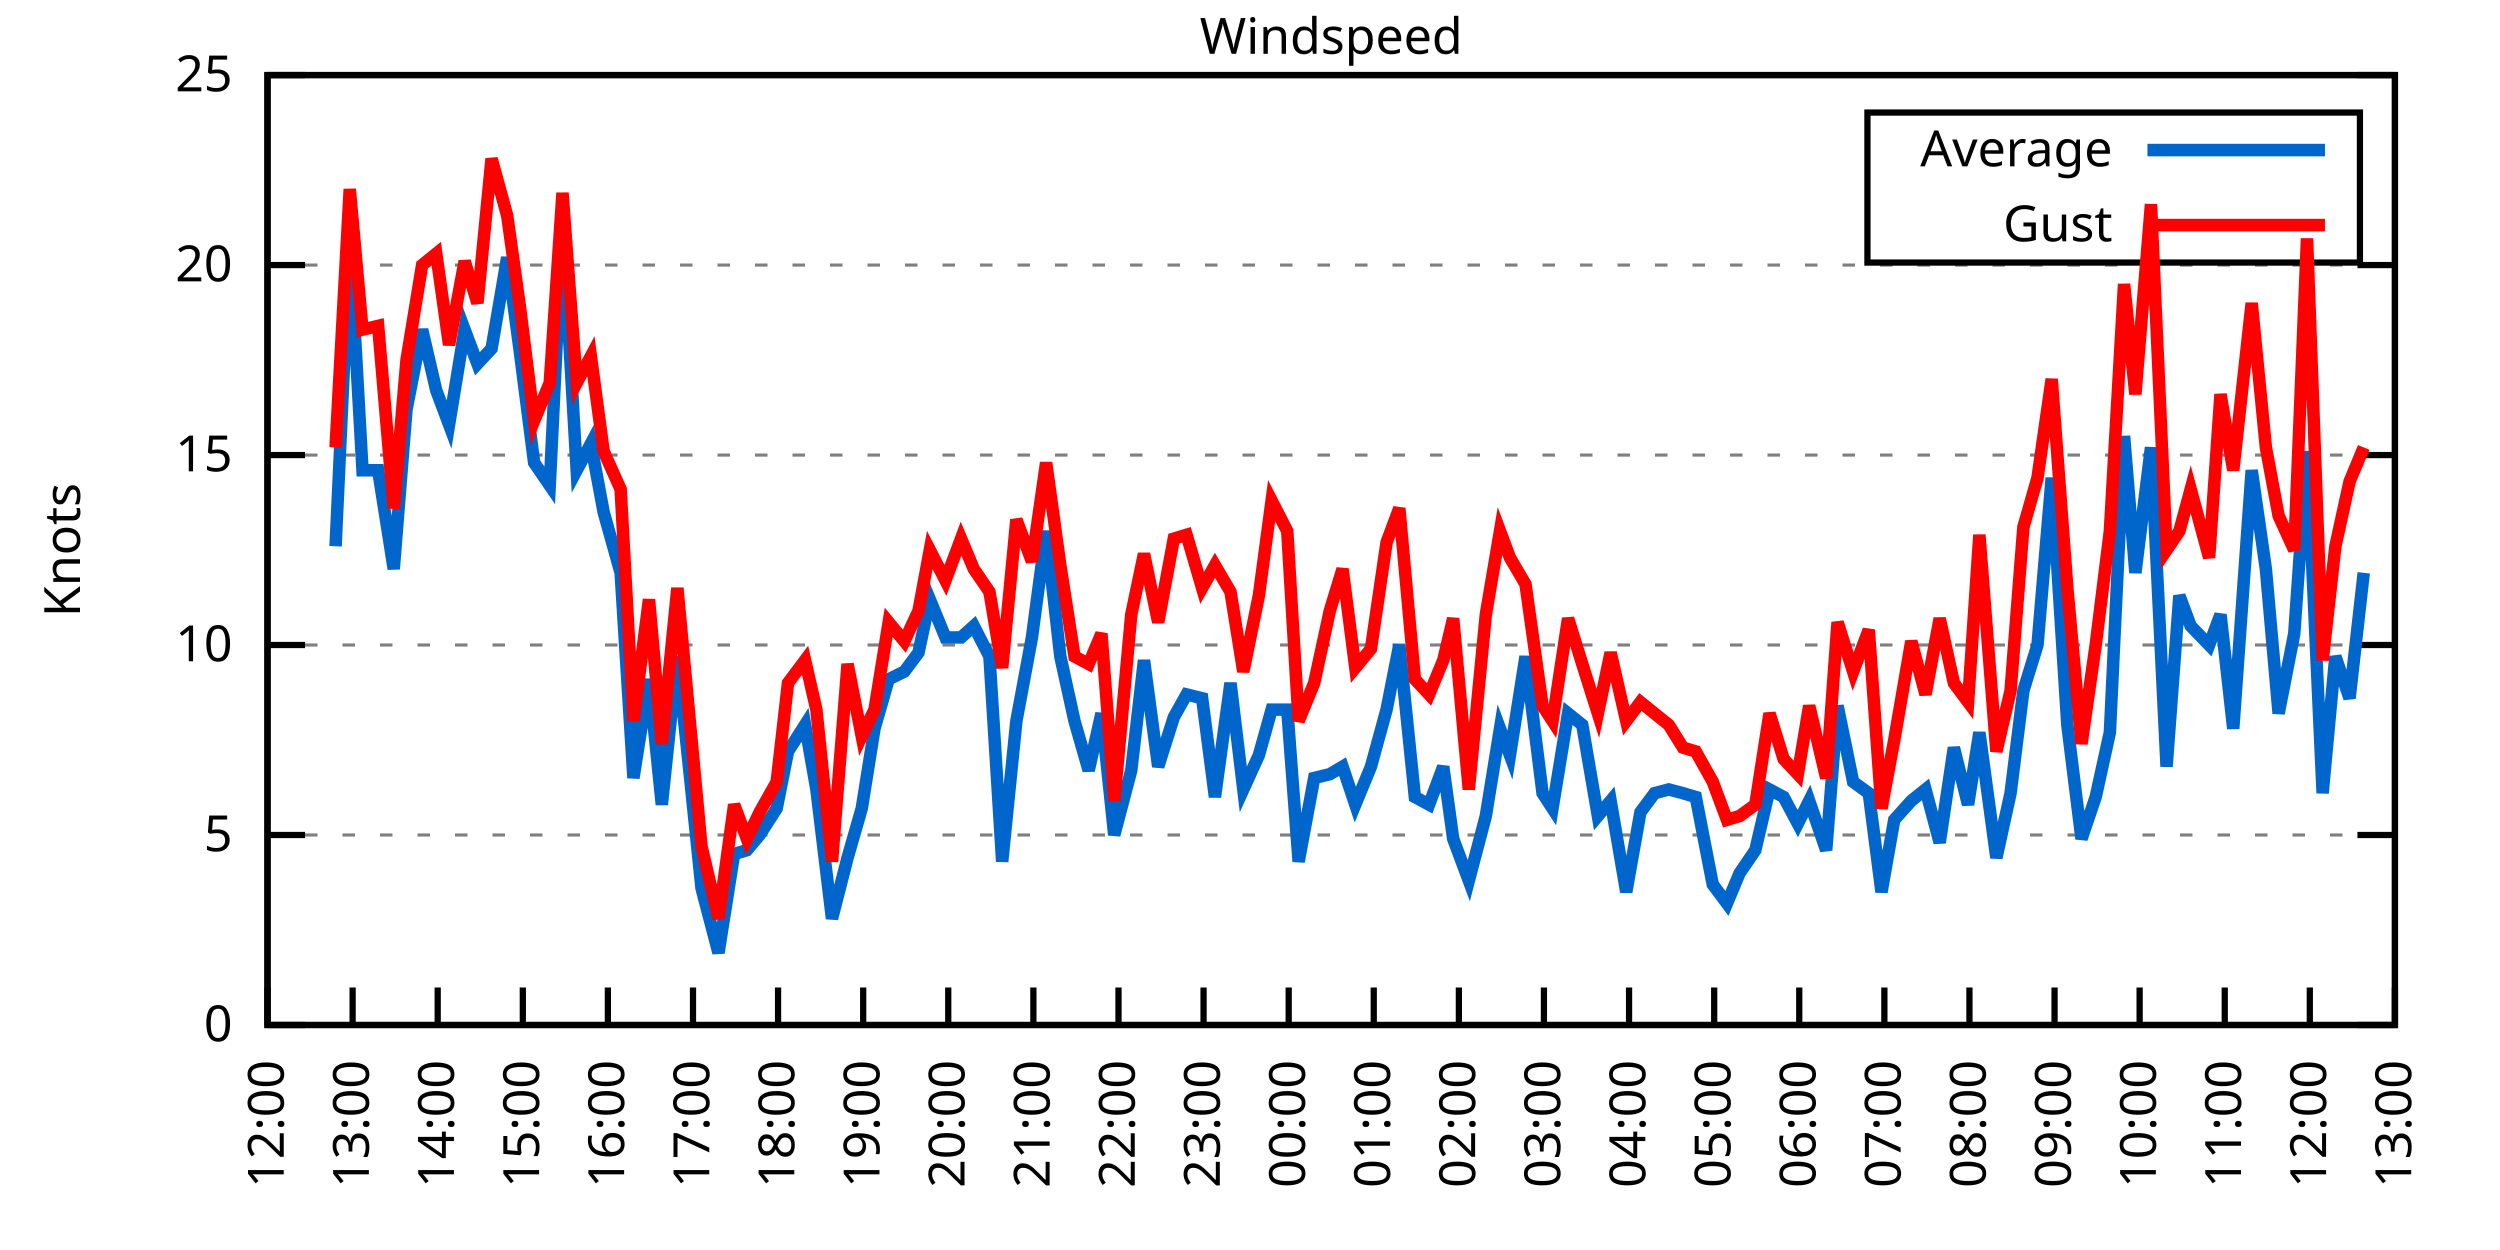
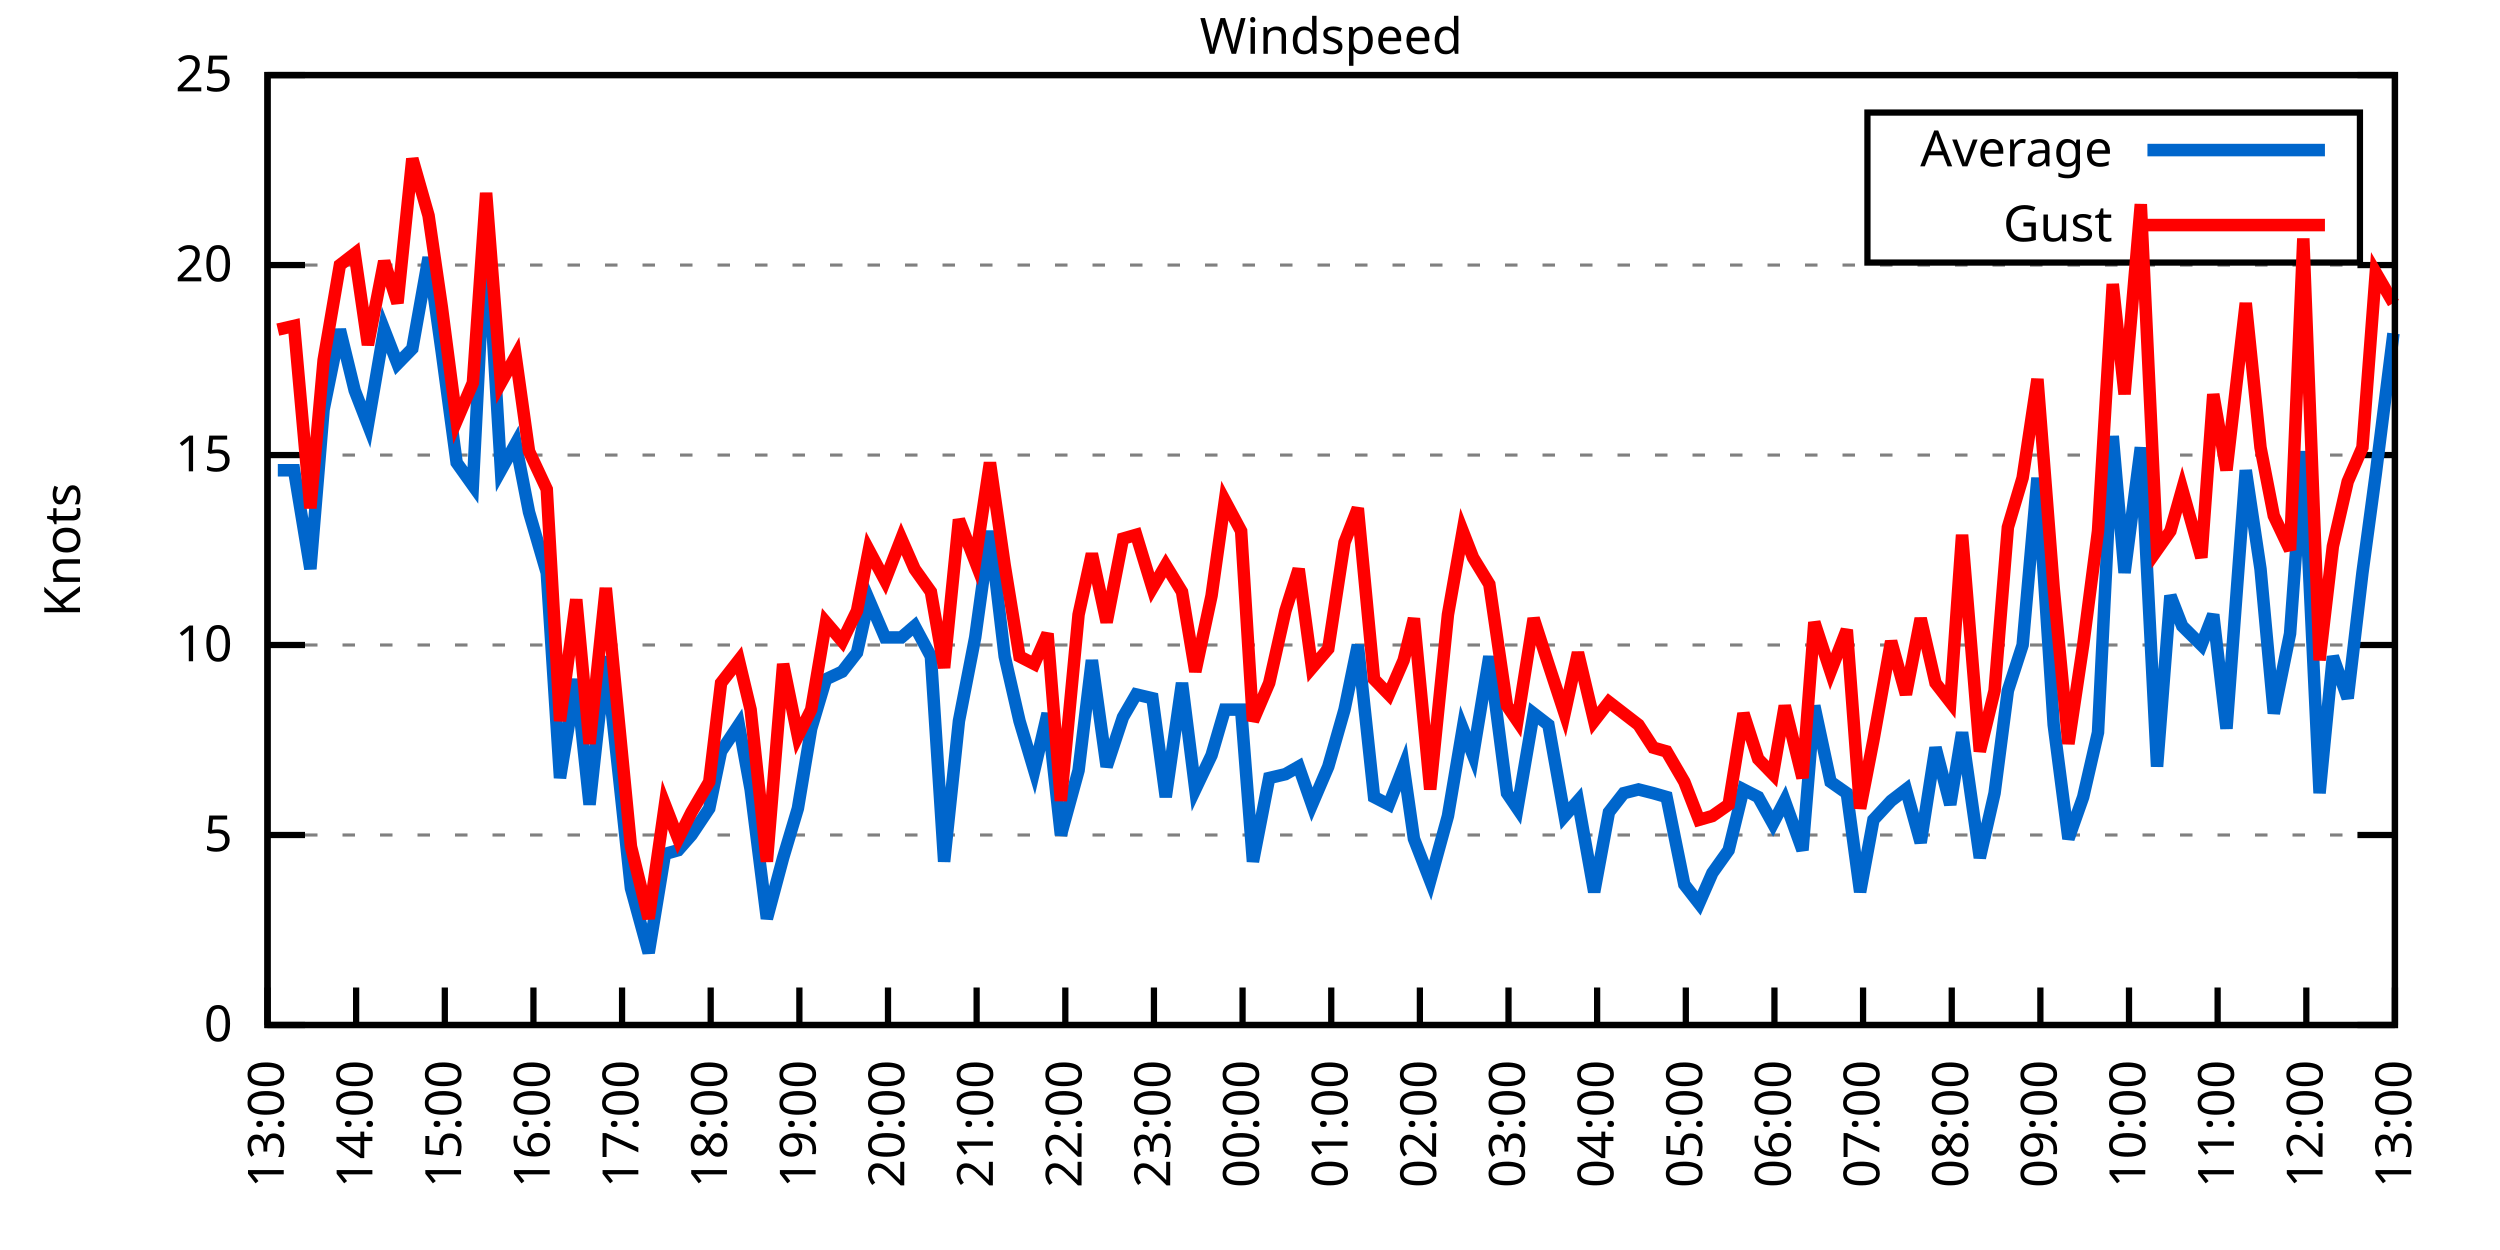
<svg xmlns="http://www.w3.org/2000/svg" xmlns:xlink="http://www.w3.org/1999/xlink" width="400" height="200" viewBox="0 0 400 200">
  <g id="gnuplot_canvas">
    <rect x="0" y="0" width="400" height="200" fill="none" />
    <defs>
      <circle id="gpDot" r="0.5" stroke-width="0.5" stroke="currentColor" />
      <path id="gpPt0" stroke-width="0.333" stroke="currentColor" d="M-1,0 h2 M0,-1 v2" />
      <path id="gpPt1" stroke-width="0.333" stroke="currentColor" d="M-1,-1 L1,1 M1,-1 L-1,1" />
      <path id="gpPt2" stroke-width="0.333" stroke="currentColor" d="M-1,0 L1,0 M0,-1 L0,1 M-1,-1 L1,1 M-1,1 L1,-1" />
      <rect id="gpPt3" stroke-width="0.333" stroke="currentColor" x="-1" y="-1" width="2" height="2" />
      <rect id="gpPt4" stroke-width="0.333" stroke="currentColor" fill="currentColor" x="-1" y="-1" width="2" height="2" />
      <circle id="gpPt5" stroke-width="0.333" stroke="currentColor" cx="0" cy="0" r="1" />
      <use xlink:href="#gpPt5" id="gpPt6" fill="currentColor" stroke="none" />
      <path id="gpPt7" stroke-width="0.333" stroke="currentColor" d="M0,-1.33 L-1.33,0.67 L1.33,0.67 z" />
      <use xlink:href="#gpPt7" id="gpPt8" fill="currentColor" stroke="none" />
      <use xlink:href="#gpPt7" id="gpPt9" stroke="currentColor" transform="rotate(180)" />
      <use xlink:href="#gpPt9" id="gpPt10" fill="currentColor" stroke="none" />
      <use xlink:href="#gpPt3" id="gpPt11" stroke="currentColor" transform="rotate(45)" />
      <use xlink:href="#gpPt11" id="gpPt12" fill="currentColor" stroke="none" />
      <path id="gpPt13" stroke-width="0.333" stroke="currentColor" d="M0,1.330 L1.265,0.411 L0.782,-1.067 L-0.782,-1.076 L-1.265,0.411 z" />
      <use xlink:href="#gpPt13" id="gpPt14" fill="currentColor" stroke="none" />
      <filter id="textbox" filterUnits="objectBoundingBox" x="0" y="0" height="1" width="1">
        <feFlood flood-color="white" flood-opacity="1" result="bgnd" />
        <feComposite in="SourceGraphic" in2="bgnd" operator="atop" />
      </filter>
      <filter id="greybox" filterUnits="objectBoundingBox" x="0" y="0" height="1" width="1">
        <feFlood flood-color="lightgrey" flood-opacity="1" result="grey" />
        <feComposite in="SourceGraphic" in2="grey" operator="atop" />
      </filter>
    </defs>
    <g fill="none" color="white" stroke="currentColor" stroke-width="1.00" stroke-linecap="butt" stroke-linejoin="miter">
</g>
    <g fill="none" color="black" stroke="currentColor" stroke-width="1.00" stroke-linecap="butt" stroke-linejoin="miter">
      <g stroke="none" shape-rendering="crispEdges">
        <polygon fill="rgb(255, 255, 255)" points="42.80,164.00 383.18,164.00 383.18,12.02 42.80,12.02 " />
      </g>
    </g>
    <g fill="none" color="black" stroke="currentColor" stroke-width="1.00" stroke-linecap="butt" stroke-linejoin="miter">
</g>
    <g fill="none" color="black" stroke="black" stroke-width="0.50" stroke-linecap="butt" stroke-linejoin="miter">
</g>
    <g fill="none" color="gray" stroke="currentColor" stroke-width="0.50" stroke-linecap="butt" stroke-linejoin="miter">
      <path stroke="gray" stroke-dasharray="2,4" class="gridline" d="M42.80,164.00 L383.19,164.00  " />
    </g>
    <g fill="none" color="gray" stroke="gray" stroke-width="1.00" stroke-linecap="butt" stroke-linejoin="miter">
</g>
    <g fill="none" color="black" stroke="currentColor" stroke-width="1.00" stroke-linecap="butt" stroke-linejoin="miter">
      <path stroke="black" d="M42.80,164.00 L48.80,164.00 M383.19,164.00 L377.19,164.00  " />
      <g transform="translate(37.20,166.60)" stroke="none" fill="black" font-family="Sans" font-size="8.00" text-anchor="end">
        <text>
          <tspan font-family="Sans"> 0</tspan>
        </text>
      </g>
    </g>
    <g fill="none" color="black" stroke="currentColor" stroke-width="1.00" stroke-linecap="butt" stroke-linejoin="miter">
</g>
    <g fill="none" color="black" stroke="black" stroke-width="0.50" stroke-linecap="butt" stroke-linejoin="miter">
</g>
    <g fill="none" color="gray" stroke="currentColor" stroke-width="0.50" stroke-linecap="butt" stroke-linejoin="miter">
      <path stroke="gray" stroke-dasharray="2,4" class="gridline" d="M42.80,133.60 L383.19,133.60  " />
    </g>
    <g fill="none" color="gray" stroke="gray" stroke-width="1.00" stroke-linecap="butt" stroke-linejoin="miter">
</g>
    <g fill="none" color="black" stroke="currentColor" stroke-width="1.00" stroke-linecap="butt" stroke-linejoin="miter">
      <path stroke="black" d="M42.80,133.60 L48.80,133.60 M383.19,133.60 L377.19,133.60  " />
      <g transform="translate(37.20,136.20)" stroke="none" fill="black" font-family="Sans" font-size="8.00" text-anchor="end">
        <text>
          <tspan font-family="Sans"> 5</tspan>
        </text>
      </g>
    </g>
    <g fill="none" color="black" stroke="currentColor" stroke-width="1.00" stroke-linecap="butt" stroke-linejoin="miter">
</g>
    <g fill="none" color="black" stroke="black" stroke-width="0.50" stroke-linecap="butt" stroke-linejoin="miter">
</g>
    <g fill="none" color="gray" stroke="currentColor" stroke-width="0.50" stroke-linecap="butt" stroke-linejoin="miter">
      <path stroke="gray" stroke-dasharray="2,4" class="gridline" d="M42.80,103.20 L383.19,103.20  " />
    </g>
    <g fill="none" color="gray" stroke="gray" stroke-width="1.00" stroke-linecap="butt" stroke-linejoin="miter">
</g>
    <g fill="none" color="black" stroke="currentColor" stroke-width="1.00" stroke-linecap="butt" stroke-linejoin="miter">
      <path stroke="black" d="M42.80,103.20 L48.80,103.20 M383.19,103.20 L377.19,103.20  " />
      <g transform="translate(37.20,105.80)" stroke="none" fill="black" font-family="Sans" font-size="8.00" text-anchor="end">
        <text>
          <tspan font-family="Sans"> 10</tspan>
        </text>
      </g>
    </g>
    <g fill="none" color="black" stroke="currentColor" stroke-width="1.00" stroke-linecap="butt" stroke-linejoin="miter">
</g>
    <g fill="none" color="black" stroke="black" stroke-width="0.50" stroke-linecap="butt" stroke-linejoin="miter">
</g>
    <g fill="none" color="gray" stroke="currentColor" stroke-width="0.50" stroke-linecap="butt" stroke-linejoin="miter">
      <path stroke="gray" stroke-dasharray="2,4" class="gridline" d="M42.80,72.81 L383.19,72.81  " />
    </g>
    <g fill="none" color="gray" stroke="gray" stroke-width="1.00" stroke-linecap="butt" stroke-linejoin="miter">
</g>
    <g fill="none" color="black" stroke="currentColor" stroke-width="1.00" stroke-linecap="butt" stroke-linejoin="miter">
      <path stroke="black" d="M42.80,72.81 L48.80,72.81 M383.19,72.81 L377.19,72.81  " />
      <g transform="translate(37.20,75.41)" stroke="none" fill="black" font-family="Sans" font-size="8.00" text-anchor="end">
        <text>
          <tspan font-family="Sans"> 15</tspan>
        </text>
      </g>
    </g>
    <g fill="none" color="black" stroke="currentColor" stroke-width="1.00" stroke-linecap="butt" stroke-linejoin="miter">
</g>
    <g fill="none" color="black" stroke="black" stroke-width="0.50" stroke-linecap="butt" stroke-linejoin="miter">
</g>
    <g fill="none" color="gray" stroke="currentColor" stroke-width="0.50" stroke-linecap="butt" stroke-linejoin="miter">
      <path stroke="gray" stroke-dasharray="2,4" class="gridline" d="M42.80,42.41 L383.19,42.41  " />
    </g>
    <g fill="none" color="gray" stroke="gray" stroke-width="1.00" stroke-linecap="butt" stroke-linejoin="miter">
</g>
    <g fill="none" color="black" stroke="currentColor" stroke-width="1.00" stroke-linecap="butt" stroke-linejoin="miter">
      <path stroke="black" d="M42.80,42.41 L48.80,42.41 M383.19,42.41 L377.19,42.41  " />
      <g transform="translate(37.20,45.01)" stroke="none" fill="black" font-family="Sans" font-size="8.00" text-anchor="end">
        <text>
          <tspan font-family="Sans"> 20</tspan>
        </text>
      </g>
    </g>
    <g fill="none" color="black" stroke="currentColor" stroke-width="1.00" stroke-linecap="butt" stroke-linejoin="miter">
</g>
    <g fill="none" color="black" stroke="black" stroke-width="0.50" stroke-linecap="butt" stroke-linejoin="miter">
</g>
    <g fill="none" color="gray" stroke="currentColor" stroke-width="0.50" stroke-linecap="butt" stroke-linejoin="miter">
      <path stroke="gray" stroke-dasharray="2,4" class="gridline" d="M42.80,12.01 L383.19,12.01  " />
    </g>
    <g fill="none" color="gray" stroke="gray" stroke-width="1.00" stroke-linecap="butt" stroke-linejoin="miter">
</g>
    <g fill="none" color="black" stroke="currentColor" stroke-width="1.00" stroke-linecap="butt" stroke-linejoin="miter">
      <path stroke="black" d="M42.80,12.01 L48.80,12.01 M383.19,12.01 L377.19,12.01  " />
      <g transform="translate(37.20,14.61)" stroke="none" fill="black" font-family="Sans" font-size="8.00" text-anchor="end">
        <text>
          <tspan font-family="Sans"> 25</tspan>
        </text>
      </g>
    </g>
    <g fill="none" color="black" stroke="currentColor" stroke-width="1.00" stroke-linecap="butt" stroke-linejoin="miter">
      <path stroke="black" d="M42.80,164.00 L42.80,158.00  " />
      <g transform="translate(45.40,169.60) rotate(270.00)" stroke="none" fill="black" font-family="Sans" font-size="8.00" text-anchor="end">
        <text>
-           <tspan font-family="Sans">12:00</tspan>
-         </text>
-       </g>
-     </g>
-     <g fill="none" color="black" stroke="currentColor" stroke-width="1.00" stroke-linecap="butt" stroke-linejoin="miter">
-       <path stroke="black" d="M56.42,164.00 L56.42,158.00  " />
-       <g transform="translate(59.02,169.60) rotate(270.00)" stroke="none" fill="black" font-family="Sans" font-size="8.00" text-anchor="end">
-         <text>
          <tspan font-family="Sans">13:00</tspan>
        </text>
      </g>
    </g>
    <g fill="none" color="black" stroke="currentColor" stroke-width="1.00" stroke-linecap="butt" stroke-linejoin="miter">
-       <path stroke="black" d="M70.03,164.00 L70.03,158.00  " />
-       <g transform="translate(72.63,169.60) rotate(270.00)" stroke="none" fill="black" font-family="Sans" font-size="8.00" text-anchor="end">
+       <path stroke="black" d="M56.98,164.00 L56.98,158.00  " />
+       <g transform="translate(59.58,169.60) rotate(270.00)" stroke="none" fill="black" font-family="Sans" font-size="8.00" text-anchor="end">
        <text>
          <tspan font-family="Sans">14:00</tspan>
        </text>
      </g>
    </g>
    <g fill="none" color="black" stroke="currentColor" stroke-width="1.00" stroke-linecap="butt" stroke-linejoin="miter">
-       <path stroke="black" d="M83.65,164.00 L83.65,158.00  " />
-       <g transform="translate(86.25,169.60) rotate(270.00)" stroke="none" fill="black" font-family="Sans" font-size="8.00" text-anchor="end">
+       <path stroke="black" d="M71.17,164.00 L71.17,158.00  " />
+       <g transform="translate(73.77,169.60) rotate(270.00)" stroke="none" fill="black" font-family="Sans" font-size="8.00" text-anchor="end">
        <text>
          <tspan font-family="Sans">15:00</tspan>
        </text>
      </g>
    </g>
    <g fill="none" color="black" stroke="currentColor" stroke-width="1.00" stroke-linecap="butt" stroke-linejoin="miter">
-       <path stroke="black" d="M97.26,164.00 L97.26,158.00  " />
-       <g transform="translate(99.86,169.60) rotate(270.00)" stroke="none" fill="black" font-family="Sans" font-size="8.00" text-anchor="end">
+       <path stroke="black" d="M85.35,164.00 L85.35,158.00  " />
+       <g transform="translate(87.95,169.60) rotate(270.00)" stroke="none" fill="black" font-family="Sans" font-size="8.00" text-anchor="end">
        <text>
          <tspan font-family="Sans">16:00</tspan>
        </text>
      </g>
    </g>
    <g fill="none" color="black" stroke="currentColor" stroke-width="1.00" stroke-linecap="butt" stroke-linejoin="miter">
-       <path stroke="black" d="M110.88,164.00 L110.88,158.00  " />
-       <g transform="translate(113.48,169.60) rotate(270.00)" stroke="none" fill="black" font-family="Sans" font-size="8.00" text-anchor="end">
+       <path stroke="black" d="M99.53,164.00 L99.53,158.00  " />
+       <g transform="translate(102.13,169.60) rotate(270.00)" stroke="none" fill="black" font-family="Sans" font-size="8.00" text-anchor="end">
        <text>
          <tspan font-family="Sans">17:00</tspan>
        </text>
      </g>
    </g>
    <g fill="none" color="black" stroke="currentColor" stroke-width="1.00" stroke-linecap="butt" stroke-linejoin="miter">
-       <path stroke="black" d="M124.49,164.00 L124.49,158.00  " />
-       <g transform="translate(127.09,169.60) rotate(270.00)" stroke="none" fill="black" font-family="Sans" font-size="8.00" text-anchor="end">
+       <path stroke="black" d="M113.71,164.00 L113.71,158.00  " />
+       <g transform="translate(116.31,169.60) rotate(270.00)" stroke="none" fill="black" font-family="Sans" font-size="8.00" text-anchor="end">
        <text>
          <tspan font-family="Sans">18:00</tspan>
        </text>
      </g>
    </g>
    <g fill="none" color="black" stroke="currentColor" stroke-width="1.00" stroke-linecap="butt" stroke-linejoin="miter">
-       <path stroke="black" d="M138.11,164.00 L138.11,158.00  " />
-       <g transform="translate(140.71,169.60) rotate(270.00)" stroke="none" fill="black" font-family="Sans" font-size="8.00" text-anchor="end">
+       <path stroke="black" d="M127.90,164.00 L127.90,158.00  " />
+       <g transform="translate(130.50,169.60) rotate(270.00)" stroke="none" fill="black" font-family="Sans" font-size="8.00" text-anchor="end">
        <text>
          <tspan font-family="Sans">19:00</tspan>
        </text>
      </g>
    </g>
    <g fill="none" color="black" stroke="currentColor" stroke-width="1.00" stroke-linecap="butt" stroke-linejoin="miter">
-       <path stroke="black" d="M151.72,164.00 L151.72,158.00  " />
-       <g transform="translate(154.32,169.60) rotate(270.00)" stroke="none" fill="black" font-family="Sans" font-size="8.00" text-anchor="end">
+       <path stroke="black" d="M142.08,164.00 L142.08,158.00  " />
+       <g transform="translate(144.68,169.60) rotate(270.00)" stroke="none" fill="black" font-family="Sans" font-size="8.00" text-anchor="end">
        <text>
          <tspan font-family="Sans">20:00</tspan>
        </text>
      </g>
    </g>
    <g fill="none" color="black" stroke="currentColor" stroke-width="1.00" stroke-linecap="butt" stroke-linejoin="miter">
-       <path stroke="black" d="M165.34,164.00 L165.34,158.00  " />
-       <g transform="translate(167.94,169.60) rotate(270.00)" stroke="none" fill="black" font-family="Sans" font-size="8.00" text-anchor="end">
+       <path stroke="black" d="M156.26,164.00 L156.26,158.00  " />
+       <g transform="translate(158.86,169.60) rotate(270.00)" stroke="none" fill="black" font-family="Sans" font-size="8.00" text-anchor="end">
        <text>
          <tspan font-family="Sans">21:00</tspan>
        </text>
      </g>
    </g>
    <g fill="none" color="black" stroke="currentColor" stroke-width="1.00" stroke-linecap="butt" stroke-linejoin="miter">
-       <path stroke="black" d="M178.96,164.00 L178.96,158.00  " />
-       <g transform="translate(181.56,169.60) rotate(270.00)" stroke="none" fill="black" font-family="Sans" font-size="8.00" text-anchor="end">
+       <path stroke="black" d="M170.45,164.00 L170.45,158.00  " />
+       <g transform="translate(173.05,169.60) rotate(270.00)" stroke="none" fill="black" font-family="Sans" font-size="8.00" text-anchor="end">
        <text>
          <tspan font-family="Sans">22:00</tspan>
        </text>
      </g>
    </g>
    <g fill="none" color="black" stroke="currentColor" stroke-width="1.00" stroke-linecap="butt" stroke-linejoin="miter">
-       <path stroke="black" d="M192.57,164.00 L192.57,158.00  " />
-       <g transform="translate(195.17,169.60) rotate(270.00)" stroke="none" fill="black" font-family="Sans" font-size="8.00" text-anchor="end">
+       <path stroke="black" d="M184.63,164.00 L184.63,158.00  " />
+       <g transform="translate(187.23,169.60) rotate(270.00)" stroke="none" fill="black" font-family="Sans" font-size="8.00" text-anchor="end">
        <text>
          <tspan font-family="Sans">23:00</tspan>
        </text>
      </g>
    </g>
    <g fill="none" color="black" stroke="currentColor" stroke-width="1.00" stroke-linecap="butt" stroke-linejoin="miter">
-       <path stroke="black" d="M206.19,164.00 L206.19,158.00  " />
-       <g transform="translate(208.79,169.60) rotate(270.00)" stroke="none" fill="black" font-family="Sans" font-size="8.00" text-anchor="end">
+       <path stroke="black" d="M198.81,164.00 L198.81,158.00  " />
+       <g transform="translate(201.41,169.60) rotate(270.00)" stroke="none" fill="black" font-family="Sans" font-size="8.00" text-anchor="end">
        <text>
          <tspan font-family="Sans">00:00</tspan>
        </text>
      </g>
    </g>
    <g fill="none" color="black" stroke="currentColor" stroke-width="1.00" stroke-linecap="butt" stroke-linejoin="miter">
-       <path stroke="black" d="M219.80,164.00 L219.80,158.00  " />
-       <g transform="translate(222.40,169.60) rotate(270.00)" stroke="none" fill="black" font-family="Sans" font-size="8.00" text-anchor="end">
+       <path stroke="black" d="M213.00,164.00 L213.00,158.00  " />
+       <g transform="translate(215.60,169.60) rotate(270.00)" stroke="none" fill="black" font-family="Sans" font-size="8.00" text-anchor="end">
        <text>
          <tspan font-family="Sans">01:00</tspan>
        </text>
      </g>
    </g>
    <g fill="none" color="black" stroke="currentColor" stroke-width="1.00" stroke-linecap="butt" stroke-linejoin="miter">
-       <path stroke="black" d="M233.42,164.00 L233.42,158.00  " />
-       <g transform="translate(236.02,169.60) rotate(270.00)" stroke="none" fill="black" font-family="Sans" font-size="8.00" text-anchor="end">
+       <path stroke="black" d="M227.18,164.00 L227.18,158.00  " />
+       <g transform="translate(229.78,169.60) rotate(270.00)" stroke="none" fill="black" font-family="Sans" font-size="8.00" text-anchor="end">
        <text>
          <tspan font-family="Sans">02:00</tspan>
        </text>
      </g>
    </g>
    <g fill="none" color="black" stroke="currentColor" stroke-width="1.00" stroke-linecap="butt" stroke-linejoin="miter">
-       <path stroke="black" d="M247.03,164.00 L247.03,158.00  " />
-       <g transform="translate(249.63,169.60) rotate(270.00)" stroke="none" fill="black" font-family="Sans" font-size="8.00" text-anchor="end">
+       <path stroke="black" d="M241.36,164.00 L241.36,158.00  " />
+       <g transform="translate(243.96,169.60) rotate(270.00)" stroke="none" fill="black" font-family="Sans" font-size="8.00" text-anchor="end">
        <text>
          <tspan font-family="Sans">03:00</tspan>
        </text>
      </g>
    </g>
    <g fill="none" color="black" stroke="currentColor" stroke-width="1.00" stroke-linecap="butt" stroke-linejoin="miter">
-       <path stroke="black" d="M260.65,164.00 L260.65,158.00  " />
-       <g transform="translate(263.25,169.60) rotate(270.00)" stroke="none" fill="black" font-family="Sans" font-size="8.00" text-anchor="end">
+       <path stroke="black" d="M255.54,164.00 L255.54,158.00  " />
+       <g transform="translate(258.14,169.60) rotate(270.00)" stroke="none" fill="black" font-family="Sans" font-size="8.00" text-anchor="end">
        <text>
          <tspan font-family="Sans">04:00</tspan>
        </text>
      </g>
    </g>
    <g fill="none" color="black" stroke="currentColor" stroke-width="1.00" stroke-linecap="butt" stroke-linejoin="miter">
-       <path stroke="black" d="M274.27,164.00 L274.27,158.00  " />
-       <g transform="translate(276.87,169.60) rotate(270.00)" stroke="none" fill="black" font-family="Sans" font-size="8.00" text-anchor="end">
+       <path stroke="black" d="M269.73,164.00 L269.73,158.00  " />
+       <g transform="translate(272.33,169.60) rotate(270.00)" stroke="none" fill="black" font-family="Sans" font-size="8.00" text-anchor="end">
        <text>
          <tspan font-family="Sans">05:00</tspan>
        </text>
      </g>
    </g>
    <g fill="none" color="black" stroke="currentColor" stroke-width="1.00" stroke-linecap="butt" stroke-linejoin="miter">
-       <path stroke="black" d="M287.88,164.00 L287.88,158.00  " />
-       <g transform="translate(290.48,169.60) rotate(270.00)" stroke="none" fill="black" font-family="Sans" font-size="8.00" text-anchor="end">
+       <path stroke="black" d="M283.91,164.00 L283.91,158.00  " />
+       <g transform="translate(286.51,169.60) rotate(270.00)" stroke="none" fill="black" font-family="Sans" font-size="8.00" text-anchor="end">
        <text>
          <tspan font-family="Sans">06:00</tspan>
        </text>
      </g>
    </g>
    <g fill="none" color="black" stroke="currentColor" stroke-width="1.00" stroke-linecap="butt" stroke-linejoin="miter">
-       <path stroke="black" d="M301.50,164.00 L301.50,158.00  " />
-       <g transform="translate(304.10,169.60) rotate(270.00)" stroke="none" fill="black" font-family="Sans" font-size="8.00" text-anchor="end">
+       <path stroke="black" d="M298.09,164.00 L298.09,158.00  " />
+       <g transform="translate(300.69,169.60) rotate(270.00)" stroke="none" fill="black" font-family="Sans" font-size="8.00" text-anchor="end">
        <text>
          <tspan font-family="Sans">07:00</tspan>
        </text>
      </g>
    </g>
    <g fill="none" color="black" stroke="currentColor" stroke-width="1.00" stroke-linecap="butt" stroke-linejoin="miter">
-       <path stroke="black" d="M315.11,164.00 L315.11,158.00  " />
-       <g transform="translate(317.71,169.60) rotate(270.00)" stroke="none" fill="black" font-family="Sans" font-size="8.00" text-anchor="end">
+       <path stroke="black" d="M312.28,164.00 L312.28,158.00  " />
+       <g transform="translate(314.88,169.60) rotate(270.00)" stroke="none" fill="black" font-family="Sans" font-size="8.00" text-anchor="end">
        <text>
          <tspan font-family="Sans">08:00</tspan>
        </text>
      </g>
    </g>
    <g fill="none" color="black" stroke="currentColor" stroke-width="1.00" stroke-linecap="butt" stroke-linejoin="miter">
-       <path stroke="black" d="M328.73,164.00 L328.73,158.00  " />
-       <g transform="translate(331.33,169.60) rotate(270.00)" stroke="none" fill="black" font-family="Sans" font-size="8.00" text-anchor="end">
+       <path stroke="black" d="M326.46,164.00 L326.46,158.00  " />
+       <g transform="translate(329.06,169.60) rotate(270.00)" stroke="none" fill="black" font-family="Sans" font-size="8.00" text-anchor="end">
        <text>
          <tspan font-family="Sans">09:00</tspan>
        </text>
      </g>
    </g>
    <g fill="none" color="black" stroke="currentColor" stroke-width="1.00" stroke-linecap="butt" stroke-linejoin="miter">
-       <path stroke="black" d="M342.34,164.00 L342.34,158.00  " />
-       <g transform="translate(344.94,169.60) rotate(270.00)" stroke="none" fill="black" font-family="Sans" font-size="8.00" text-anchor="end">
+       <path stroke="black" d="M340.64,164.00 L340.64,158.00  " />
+       <g transform="translate(343.24,169.60) rotate(270.00)" stroke="none" fill="black" font-family="Sans" font-size="8.00" text-anchor="end">
        <text>
          <tspan font-family="Sans">10:00</tspan>
        </text>
      </g>
    </g>
    <g fill="none" color="black" stroke="currentColor" stroke-width="1.00" stroke-linecap="butt" stroke-linejoin="miter">
-       <path stroke="black" d="M355.96,164.00 L355.96,158.00  " />
-       <g transform="translate(358.56,169.60) rotate(270.00)" stroke="none" fill="black" font-family="Sans" font-size="8.00" text-anchor="end">
+       <path stroke="black" d="M354.82,164.00 L354.82,158.00  " />
+       <g transform="translate(357.42,169.60) rotate(270.00)" stroke="none" fill="black" font-family="Sans" font-size="8.00" text-anchor="end">
        <text>
          <tspan font-family="Sans">11:00</tspan>
        </text>
      </g>
    </g>
    <g fill="none" color="black" stroke="currentColor" stroke-width="1.00" stroke-linecap="butt" stroke-linejoin="miter">
-       <path stroke="black" d="M369.57,164.00 L369.57,158.00  " />
-       <g transform="translate(372.17,169.60) rotate(270.00)" stroke="none" fill="black" font-family="Sans" font-size="8.00" text-anchor="end">
+       <path stroke="black" d="M369.01,164.00 L369.01,158.00  " />
+       <g transform="translate(371.61,169.60) rotate(270.00)" stroke="none" fill="black" font-family="Sans" font-size="8.00" text-anchor="end">
        <text>
          <tspan font-family="Sans">12:00</tspan>
        </text>
      </g>
    </g>
    <g fill="none" color="black" stroke="currentColor" stroke-width="1.00" stroke-linecap="butt" stroke-linejoin="miter">
      <path stroke="black" d="M383.19,164.00 L383.19,158.00  " />
      <g transform="translate(385.79,169.60) rotate(270.00)" stroke="none" fill="black" font-family="Sans" font-size="8.00" text-anchor="end">
        <text>
          <tspan font-family="Sans">13:00</tspan>
        </text>
      </g>
    </g>
    <g fill="none" color="black" stroke="currentColor" stroke-width="1.00" stroke-linecap="butt" stroke-linejoin="miter">
</g>
    <g fill="none" color="black" stroke="currentColor" stroke-width="1.00" stroke-linecap="butt" stroke-linejoin="miter">
      <path stroke="black" d="M42.80,12.01 L42.80,164.00 L383.19,164.00 L383.19,12.01 L42.80,12.01 Z  " />
    </g>
    <g fill="none" color="black" stroke="currentColor" stroke-width="1.00" stroke-linecap="butt" stroke-linejoin="miter">
</g>
    <g fill="none" color="black" stroke="currentColor" stroke-width="1.00" stroke-linecap="butt" stroke-linejoin="miter">
      <path stroke="black" d="M298.79,42.01 L298.79,18.01 L377.59,18.01 L377.59,42.01 L298.79,42.01 Z  " />
    </g>
    <g id="Windspeed_plot_1">
      <g fill="none" color="white" stroke="black" stroke-width="2.00" stroke-linecap="butt" stroke-linejoin="miter">
</g>
      <g fill="none" color="black" stroke="currentColor" stroke-width="2.00" stroke-linecap="butt" stroke-linejoin="miter">
        <g transform="translate(337.99,26.61)" stroke="none" fill="black" font-family="Sans" font-size="8.00" text-anchor="end">
          <text>
            <tspan font-family="Sans">Average</tspan>
          </text>
        </g>
      </g>
      <g fill="none" color="black" stroke="currentColor" stroke-width="2.00" stroke-linecap="butt" stroke-linejoin="miter">
-         <path stroke="rgb(  0, 102, 204)" d="M343.59,24.01 L371.99,24.01 M53.69,87.40 L55.96,38.76 L58.00,75.24 L60.50,75.24 L63.00,91.04 L65.04,65.51   L67.54,52.74 L69.80,62.47 L71.85,67.94 L74.34,52.74 L76.39,58.21 L78.65,55.78 L81.15,41.19 L83.19,56.39   L85.46,74.02 L87.96,77.67 L90.00,35.72 L92.27,75.24 L94.54,70.98 L96.58,81.93 L99.30,91.65 L101.35,124.48   L103.84,108.68 L105.89,128.74 L108.38,105.03 L110.42,124.48 L112.24,142.11 L114.96,152.45 L117.46,136.64 L119.50,136.03   L121.54,133.60 L124.27,129.35 L126.08,120.23 L128.81,115.97 L130.62,126.31 L133.12,146.98 L135.61,137.25 L137.88,129.35   L139.92,116.58 L142.19,108.68 L144.69,107.46 L146.96,104.42 L148.77,95.91 L151.27,101.99 L153.77,101.99 L155.81,100.16   L158.31,105.03 L160.35,137.86 L162.62,115.36 L165.11,101.99 L167.38,84.97 L169.65,105.03 L171.92,115.36 L174.19,123.27   L176.23,114.15 L178.28,133.60 L181.00,123.27 L183.04,105.64 L185.31,122.66 L187.81,114.76 L189.85,111.11 L192.34,111.72   L194.39,127.52 L196.88,109.28 L198.93,126.31 L201.42,120.83 L203.46,113.54 L205.96,113.54 L207.78,137.86 L210.27,124.48   L212.77,123.87 L214.81,122.66 L216.85,128.74 L219.35,122.66 L221.85,113.54 L223.89,103.20 L226.38,127.52 L228.65,128.74   L230.92,122.66 L232.51,134.21 L235.01,140.90 L237.73,130.56 L240.00,116.58 L241.59,120.83 L244.08,105.03 L246.81,126.91   L248.40,129.35 L250.89,114.15 L253.16,115.97 L255.66,130.56 L257.70,128.13 L260.20,142.72 L262.47,129.95 L264.73,126.91   L267.00,126.31 L269.27,126.91 L271.32,127.52 L274.04,141.51 L276.31,144.55 L278.35,139.68 L280.85,136.03 L283.12,126.31   L285.38,127.52 L287.65,131.78 L289.47,128.13 L292.19,136.03 L294.01,112.93 L296.50,125.09 L299.00,126.91 L301.04,142.72   L303.08,131.17 L305.81,128.13 L308.08,126.31 L310.35,134.82 L312.62,119.62 L314.89,128.74 L316.70,117.19 L319.42,137.25   L321.69,126.91 L323.74,110.50 L326.00,103.20 L328.27,76.45 L330.77,115.97 L333.04,134.21 L335.31,127.52 L337.58,117.19   L339.85,69.77 L341.66,91.65 L344.16,71.59 L346.65,122.66 L348.70,95.30 L350.51,100.16 L353.46,103.20 L355.28,98.34   L357.32,116.58 L360.27,75.24 L362.54,91.04 L364.58,114.15 L367.08,101.38 L369.12,72.20 L371.62,126.91 L373.66,105.03   L375.93,111.72 L378.20,91.65  " />
+         <path stroke="rgb(  0, 102, 204)" d="M343.59,24.01 L371.99,24.01 M44.45,75.24 L47.05,75.24 L49.66,91.04 L51.78,65.51 L54.38,52.74 L56.75,62.47   L58.87,67.94 L61.47,52.74 L63.60,58.21 L65.97,55.78 L68.57,41.19 L70.69,56.39 L73.06,74.02 L75.66,77.67   L77.78,35.72 L80.15,75.24 L82.51,70.98 L84.64,81.93 L87.48,91.65 L89.60,124.48 L92.20,108.68 L94.33,128.74   L96.93,105.03 L99.06,124.48 L100.95,142.11 L103.79,152.45 L106.39,136.64 L108.51,136.03 L110.64,133.60 L113.48,129.35   L115.37,120.23 L118.21,115.97 L120.10,126.31 L122.70,146.98 L125.30,137.25 L127.66,129.35 L129.79,116.58 L132.15,108.68   L134.75,107.46 L137.12,104.42 L139.01,95.91 L141.61,101.99 L144.21,101.99 L146.34,100.16 L148.94,105.03 L151.06,137.86   L153.43,115.36 L156.03,101.99 L158.39,84.97 L160.75,105.03 L163.12,115.36 L165.48,123.27 L167.61,114.15 L169.74,133.60   L172.57,123.27 L174.70,105.64 L177.06,122.66 L179.67,114.76 L181.79,111.11 L184.39,111.72 L186.52,127.52 L189.12,109.28   L191.25,126.31 L193.85,120.83 L195.98,113.54 L198.58,113.54 L200.47,137.86 L203.07,124.48 L205.67,123.87 L207.79,122.66   L209.92,128.74 L212.52,122.66 L215.12,113.54 L217.25,103.20 L219.85,127.52 L222.21,128.74 L224.58,122.66 L226.23,134.21   L228.83,140.90 L231.67,130.56 L234.03,116.58 L235.69,120.83 L238.29,105.03 L241.12,126.91 L242.78,129.35 L245.38,114.15   L247.74,115.97 L250.34,130.56 L252.47,128.13 L255.07,142.72 L257.43,129.95 L259.80,126.91 L262.16,126.31 L264.53,126.91   L266.65,127.52 L269.49,141.51 L271.85,144.55 L273.98,139.68 L276.58,136.03 L278.95,126.31 L281.31,127.52 L283.67,131.78   L285.56,128.13 L288.40,136.03 L290.29,112.93 L292.89,125.09 L295.49,126.91 L297.62,142.72 L299.75,131.17 L302.58,128.13   L304.95,126.31 L307.31,134.82 L309.68,119.62 L312.04,128.74 L313.93,117.19 L316.77,137.25 L319.13,126.91 L321.26,110.50   L323.62,103.20 L325.99,76.45 L328.59,115.97 L330.95,134.21 L333.31,127.52 L335.68,117.19 L338.04,69.77 L339.93,91.65   L342.53,71.59 L345.13,122.66 L347.26,95.30 L349.15,100.16 L352.22,103.20 L354.12,98.34 L356.24,116.58 L359.32,75.24   L361.68,91.04 L363.81,114.15 L366.41,101.38 L368.53,72.20 L371.13,126.91 L373.26,105.03 L375.63,111.72 L377.99,91.65   L380.12,75.85 L382.95,53.35  " />
      </g>
    </g>
    <g id="Windspeed_plot_2">
      <g fill="none" color="black" stroke="currentColor" stroke-width="2.00" stroke-linecap="butt" stroke-linejoin="miter">
        <g transform="translate(337.99,38.61)" stroke="none" fill="black" font-family="Sans" font-size="8.00" text-anchor="end">
          <text>
            <tspan font-family="Sans">Gust</tspan>
          </text>
        </g>
      </g>
      <g fill="none" color="black" stroke="currentColor" stroke-width="2.00" stroke-linecap="butt" stroke-linejoin="miter">
-         <path stroke="rgb(255,   0,   0)" d="M343.59,36.01 L371.99,36.01 M53.69,71.59 L55.96,30.25 L58.00,52.74 L60.50,52.14 L63.00,81.32 L65.04,57.61   L67.54,42.41 L69.80,40.58 L71.85,55.18 L74.34,41.80 L76.39,48.49 L78.65,25.39 L81.15,34.50 L83.19,49.10   L85.46,67.33 L87.96,61.25 L90.00,30.86 L92.27,61.25 L94.54,57.00 L96.58,72.20 L99.30,78.28 L101.35,115.36   L103.84,95.91 L105.89,119.01 L108.38,94.08 L110.42,115.97 L112.24,135.43 L114.96,146.98 L117.46,128.74 L119.50,134.21   L121.54,129.95 L124.27,125.09 L126.08,109.28 L128.81,105.64 L130.62,113.54 L133.12,137.86 L135.61,106.24 L137.88,117.80   L139.92,113.54 L142.19,99.56 L144.69,102.60 L146.96,97.73 L148.77,88.00 L151.27,92.87 L153.77,86.18 L155.81,91.04   L158.31,94.69 L160.35,106.85 L162.62,83.14 L165.11,89.83 L167.38,74.02 L169.65,90.44 L171.92,105.03 L174.19,106.24   L176.23,101.38 L178.28,128.13 L181.00,98.34 L183.04,88.61 L185.31,99.56 L187.81,86.18 L189.85,85.57 L192.34,94.08   L194.39,90.44 L196.88,94.69 L198.93,107.46 L201.42,95.30 L203.46,80.10 L205.96,84.97 L207.78,115.36 L210.27,109.28   L212.77,97.73 L214.81,91.04 L216.85,106.85 L219.35,103.81 L221.85,86.79 L223.89,81.32 L226.38,108.68 L228.65,111.11   L230.92,105.64 L232.51,98.95 L235.01,126.31 L237.73,98.34 L240.00,84.97 L241.59,89.22 L244.08,93.48 L246.81,112.93   L248.40,115.36 L250.89,98.95 L253.16,106.24 L255.66,114.15 L257.70,104.42 L260.20,115.36 L262.47,112.32 L264.73,114.15   L267.00,115.97 L269.27,119.62 L271.32,120.23 L274.04,125.09 L276.31,131.17 L278.35,130.56 L280.85,128.74 L283.12,114.15   L285.38,121.44 L287.65,123.87 L289.47,112.93 L292.19,124.48 L294.01,99.56 L296.50,107.46 L299.00,100.77 L301.04,129.35   L303.08,118.40 L305.81,102.60 L308.08,111.11 L310.35,98.95 L312.62,109.28 L314.89,112.32 L316.70,85.57 L319.42,120.23   L321.69,110.50 L323.74,84.36 L326.00,76.45 L328.27,60.65 L330.77,94.08 L333.04,119.01 L335.31,103.20 L337.58,84.97   L339.85,45.45 L341.66,63.08 L344.16,32.68 L346.65,88.00 L348.70,84.97 L350.51,78.28 L353.46,89.22 L355.28,63.08   L357.32,75.24 L360.27,48.49 L362.54,71.59 L364.58,82.53 L367.08,88.00 L369.12,38.15 L371.62,105.64 L373.66,87.40   L375.93,77.06 L378.20,71.59  " />
+         <path stroke="rgb(255,   0,   0)" d="M343.59,36.01 L371.99,36.01 M44.45,52.74 L47.05,52.14 L49.66,81.32 L51.78,57.61 L54.38,42.41 L56.75,40.58   L58.87,55.18 L61.47,41.80 L63.60,48.49 L65.97,25.39 L68.57,34.50 L70.69,49.10 L73.06,67.33 L75.66,61.25   L77.78,30.86 L80.15,61.25 L82.51,57.00 L84.64,72.20 L87.48,78.28 L89.60,115.36 L92.20,95.91 L94.33,119.01   L96.93,94.08 L99.06,115.97 L100.95,135.43 L103.79,146.98 L106.39,128.74 L108.51,134.21 L110.64,129.95 L113.48,125.09   L115.37,109.28 L118.21,105.64 L120.10,113.54 L122.70,137.86 L125.30,106.24 L127.66,117.80 L129.79,113.54 L132.15,99.56   L134.75,102.60 L137.12,97.73 L139.01,88.00 L141.61,92.87 L144.21,86.18 L146.34,91.04 L148.94,94.69 L151.06,106.85   L153.43,83.14 L156.03,89.83 L158.39,74.02 L160.75,90.44 L163.12,105.03 L165.48,106.24 L167.61,101.38 L169.74,128.13   L172.57,98.34 L174.70,88.61 L177.06,99.56 L179.67,86.18 L181.79,85.57 L184.39,94.08 L186.52,90.44 L189.12,94.69   L191.25,107.46 L193.85,95.30 L195.98,80.10 L198.58,84.97 L200.47,115.36 L203.07,109.28 L205.67,97.73 L207.79,91.04   L209.92,106.85 L212.52,103.81 L215.12,86.79 L217.25,81.32 L219.85,108.68 L222.21,111.11 L224.58,105.64 L226.23,98.95   L228.83,126.31 L231.67,98.34 L234.03,84.97 L235.69,89.22 L238.29,93.48 L241.12,112.93 L242.78,115.36 L245.38,98.95   L247.74,106.24 L250.34,114.15 L252.47,104.42 L255.07,115.36 L257.43,112.32 L259.80,114.15 L262.16,115.97 L264.53,119.62   L266.65,120.23 L269.49,125.09 L271.85,131.17 L273.98,130.56 L276.58,128.74 L278.95,114.15 L281.31,121.44 L283.67,123.87   L285.56,112.93 L288.40,124.48 L290.29,99.56 L292.89,107.46 L295.49,100.77 L297.62,129.35 L299.75,118.40 L302.58,102.60   L304.95,111.11 L307.31,98.95 L309.68,109.28 L312.04,112.32 L313.93,85.57 L316.77,120.23 L319.13,110.50 L321.26,84.36   L323.62,76.45 L325.99,60.65 L328.59,94.08 L330.95,119.01 L333.31,103.20 L335.68,84.97 L338.04,45.45 L339.93,63.08   L342.53,32.68 L345.13,88.00 L347.26,84.97 L349.15,78.28 L352.22,89.22 L354.12,63.08 L356.24,75.24 L359.32,48.49   L361.68,71.59 L363.81,82.53 L366.41,88.00 L368.53,38.15 L371.13,105.64 L373.26,87.40 L375.63,77.06 L377.99,71.59   L380.12,43.62 L382.95,48.49  " />
      </g>
    </g>
    <g fill="none" color="black" stroke="currentColor" stroke-width="2.00" stroke-linecap="butt" stroke-linejoin="miter">
</g>
    <g fill="none" color="black" stroke="black" stroke-width="1.00" stroke-linecap="butt" stroke-linejoin="miter">
</g>
    <g fill="none" color="black" stroke="currentColor" stroke-width="1.00" stroke-linecap="butt" stroke-linejoin="miter">
      <path stroke="black" d="M42.80,12.01 L42.80,164.00 L383.19,164.00 L383.19,12.01 L42.80,12.01 Z  " />
      <g transform="translate(12.80,88.01) rotate(270.00)" stroke="none" fill="black" font-family="Sans" font-size="8.00" text-anchor="middle">
        <text>
          <tspan font-family="Sans">Knots</tspan>
        </text>
      </g>
    </g>
    <g fill="none" color="black" stroke="currentColor" stroke-width="1.00" stroke-linecap="butt" stroke-linejoin="miter">
</g>
    <g fill="none" color="black" stroke="currentColor" stroke-width="1.00" stroke-linecap="butt" stroke-linejoin="miter">
      <g transform="translate(212.99,8.61)" stroke="none" fill="black" font-family="Sans" font-size="8.00" text-anchor="middle">
        <text>
          <tspan font-family="Sans">Windspeed</tspan>
        </text>
      </g>
    </g>
    <g fill="none" color="black" stroke="currentColor" stroke-width="1.00" stroke-linecap="butt" stroke-linejoin="miter">
</g>
  </g>
</svg>
